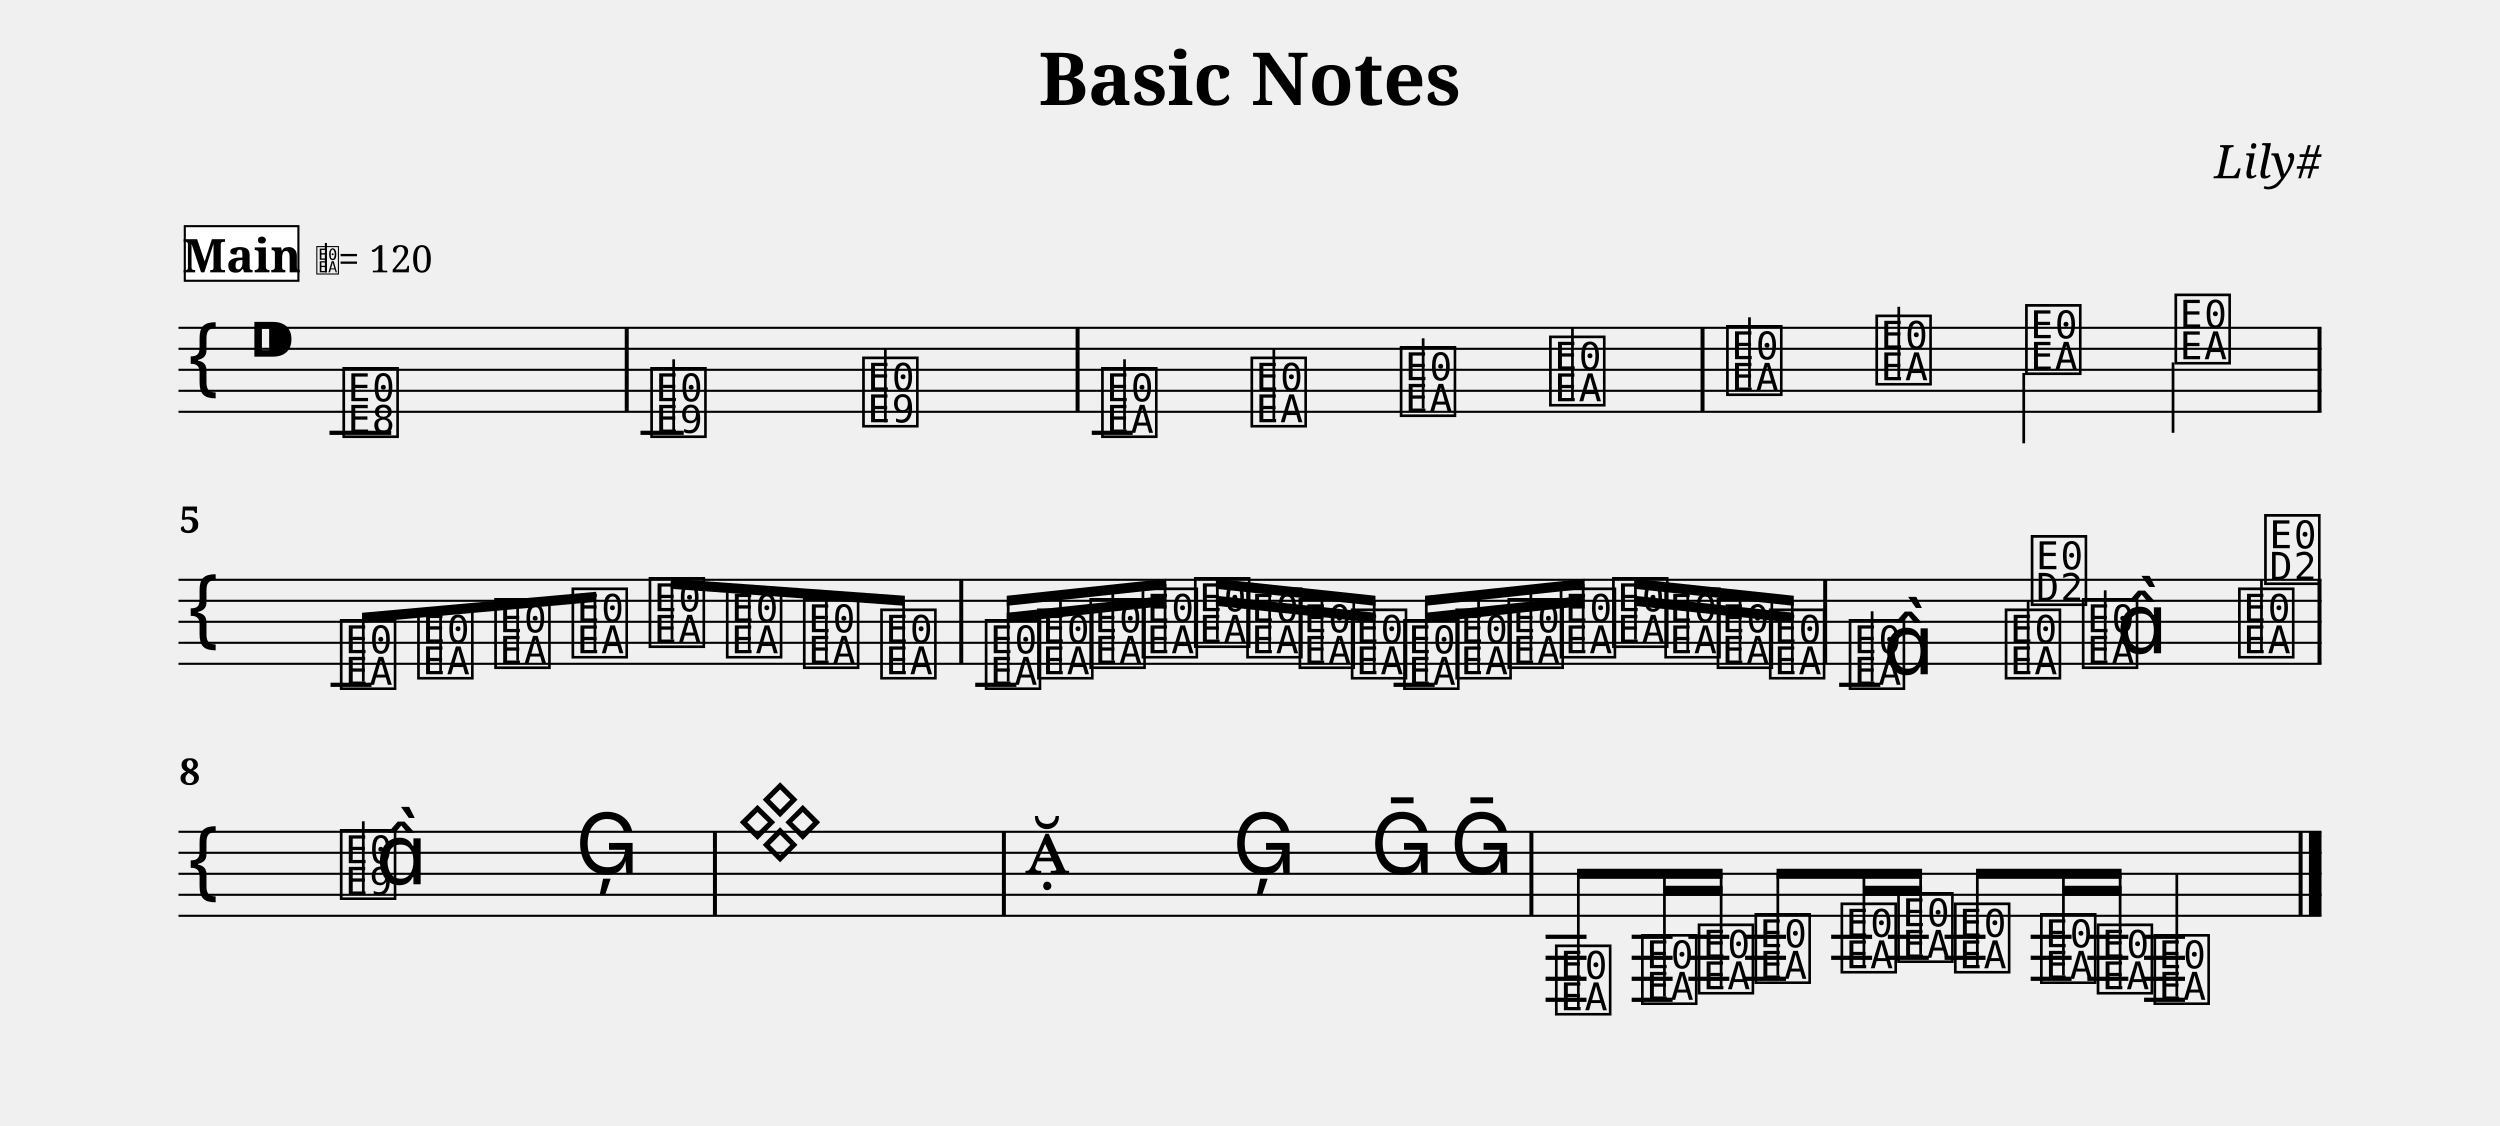
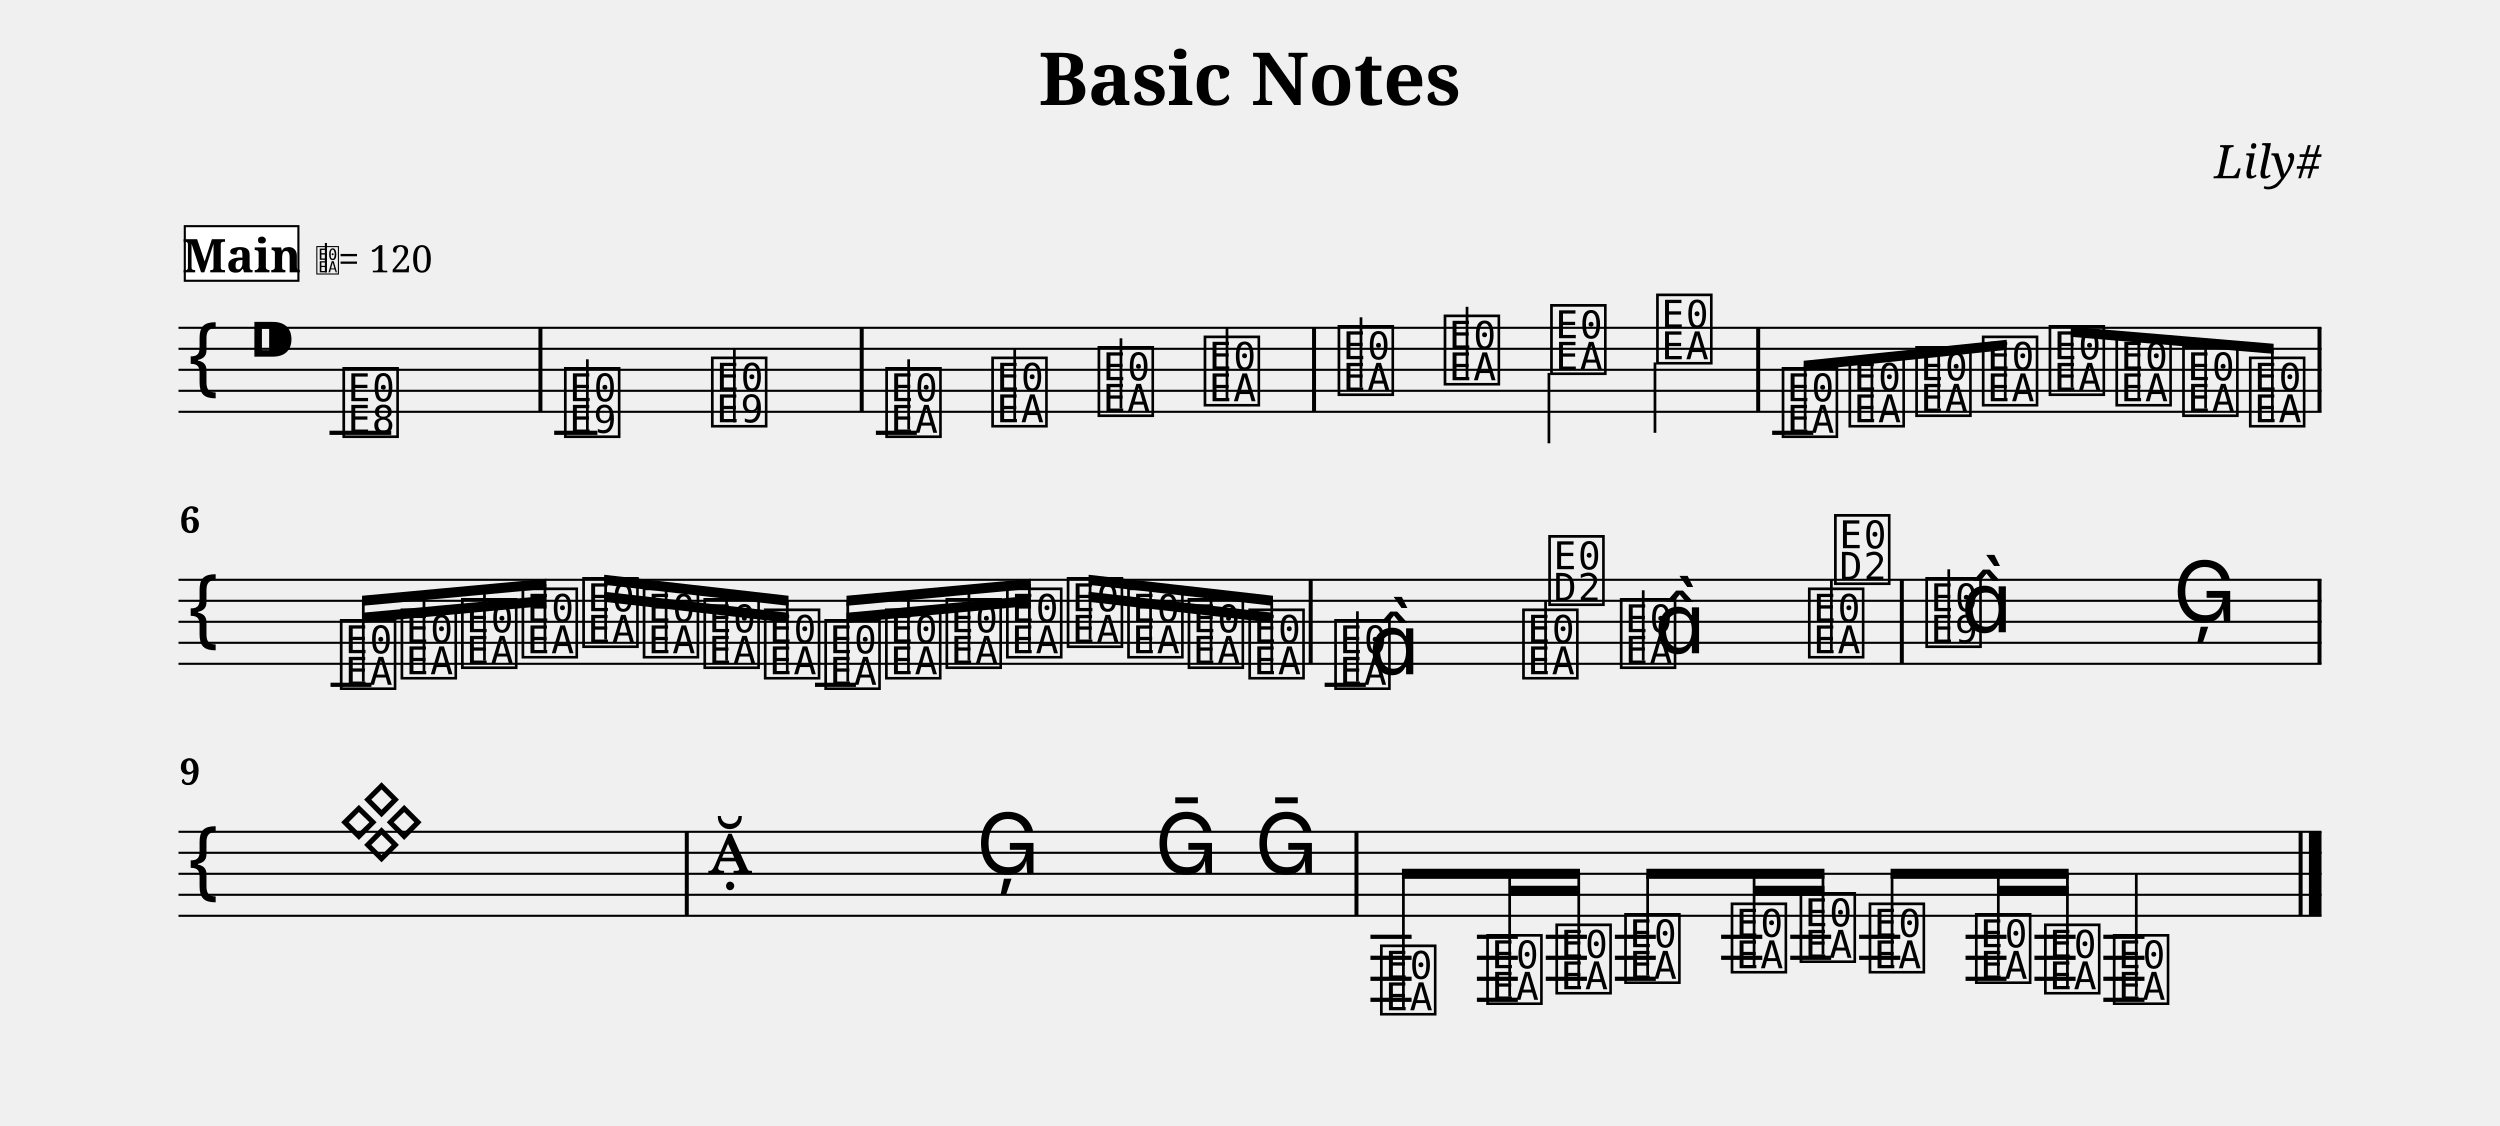
<svg xmlns="http://www.w3.org/2000/svg" width="1190.5" height="536.1" viewBox="0 0 119.05 53.61" font-family="serif">
  <style>
  @font-face { font-family: 'Emmentaler'; src: local('Emmentaler'); }
  .music { font-family: 'Emmentaler', serif; }
</style>
  <text x="59.52" y="5.00" font-size="3.49" font-weight="bold" text-anchor="middle" data-pos="79">Basic Notes</text>
  <text x="110.55" y="8.49" font-size="2.20" font-style="italic" text-anchor="end" data-pos="102">Lily#</text>
  <g transform="translate(8.50,0.00) scale(1,1)">
    <line x1="0.00" y1="15.61" x2="102.05" y2="15.61" stroke="#000000" stroke-width="0.100" />
    <line x1="0.00" y1="16.61" x2="102.05" y2="16.61" stroke="#000000" stroke-width="0.100" />
    <line x1="0.00" y1="17.61" x2="102.05" y2="17.61" stroke="#000000" stroke-width="0.100" />
    <line x1="0.00" y1="18.61" x2="102.05" y2="18.61" stroke="#000000" stroke-width="0.100" />
    <line x1="0.00" y1="19.61" x2="102.05" y2="19.61" stroke="#000000" stroke-width="0.100" />
    <text class="music" x="0.30" y="18.61" font-size="4.00"></text>
    <text class="music" x="3.30" y="17.61" font-size="4.00" data-pos="121"></text>
    <line x1="7.19" y1="20.61" x2="10.13" y2="20.61" stroke="#000000" stroke-width="0.200" />
-     <line x1="22.00" y1="20.61" x2="24.06" y2="20.61" stroke="#000000" stroke-width="0.200" />
-     <line x1="43.49" y1="20.61" x2="45.44" y2="20.61" stroke="#000000" stroke-width="0.200" />
+     <line x1="17.89" y1="20.61" x2="19.95" y2="20.61" stroke="#000000" stroke-width="0.200" />
+     <line x1="33.21" y1="20.61" x2="35.16" y2="20.61" stroke="#000000" stroke-width="0.200" />
+     <line x1="75.89" y1="20.61" x2="77.85" y2="20.61" stroke="#000000" stroke-width="0.200" />
    <text class="music" x="7.68" y="20.61" font-size="4.00" data-pos="178"></text>
-     <text class="music" x="22.34" y="20.61" font-size="4.00" data-pos="222"></text>
-     <line x1="23.58" y1="20.61" x2="23.58" y2="17.11" stroke="#000000" stroke-width="0.130" />
-     <text class="music" x="32.43" y="20.11" font-size="4.00" data-pos="227"></text>
-     <line x1="33.66" y1="20.11" x2="33.66" y2="16.61" stroke="#000000" stroke-width="0.130" />
-     <text class="music" x="43.81" y="20.61" font-size="4.00" data-pos="282"></text>
-     <line x1="45.05" y1="20.46" x2="45.05" y2="17.11" stroke="#000000" stroke-width="0.130" />
-     <text class="music" x="50.92" y="20.11" font-size="4.00" data-pos="287"></text>
-     <line x1="52.16" y1="19.96" x2="52.16" y2="16.61" stroke="#000000" stroke-width="0.130" />
-     <text class="music" x="58.03" y="19.61" font-size="4.00" data-pos="289"></text>
-     <line x1="59.27" y1="19.46" x2="59.27" y2="16.11" stroke="#000000" stroke-width="0.130" />
-     <text class="music" x="65.14" y="19.11" font-size="4.00" data-pos="291"></text>
-     <line x1="66.38" y1="18.96" x2="66.38" y2="15.61" stroke="#000000" stroke-width="0.130" />
-     <text class="music" x="73.57" y="18.61" font-size="4.00" data-pos="338"></text>
-     <line x1="74.81" y1="18.46" x2="74.81" y2="15.11" stroke="#000000" stroke-width="0.130" />
-     <text class="music" x="80.68" y="18.11" font-size="4.00" data-pos="343"></text>
-     <line x1="81.92" y1="17.96" x2="81.92" y2="14.61" stroke="#000000" stroke-width="0.130" />
-     <text class="music" x="87.81" y="17.61" font-size="4.00" data-pos="345"></text>
-     <line x1="87.87" y1="17.76" x2="87.87" y2="21.11" stroke="#000000" stroke-width="0.130" />
-     <text class="music" x="94.92" y="17.11" font-size="4.00" data-pos="347"></text>
-     <line x1="94.98" y1="17.26" x2="94.98" y2="20.61" stroke="#000000" stroke-width="0.130" />
-     <rect x="21.25" y="15.61" width="0.19" height="4.00" data-pos="183" />
-     <rect x="42.72" y="15.61" width="0.19" height="4.00" data-pos="230" />
-     <rect x="72.48" y="15.61" width="0.19" height="4.00" data-pos="293" />
-     <rect x="101.86" y="15.61" width="0.19" height="4.00" data-pos="349" />
+     <text class="music" x="18.23" y="20.61" font-size="4.00" data-pos="222"></text>
+     <line x1="19.47" y1="20.61" x2="19.47" y2="17.11" stroke="#000000" stroke-width="0.130" />
+     <text class="music" x="25.23" y="20.11" font-size="4.00" data-pos="227"></text>
+     <line x1="26.47" y1="20.11" x2="26.47" y2="16.61" stroke="#000000" stroke-width="0.130" />
+     <text class="music" x="33.53" y="20.61" font-size="4.00" data-pos="282"></text>
+     <line x1="34.77" y1="20.46" x2="34.77" y2="17.11" stroke="#000000" stroke-width="0.130" />
+     <text class="music" x="38.58" y="20.11" font-size="4.00" data-pos="287"></text>
+     <line x1="39.82" y1="19.96" x2="39.82" y2="16.61" stroke="#000000" stroke-width="0.130" />
+     <text class="music" x="43.64" y="19.61" font-size="4.00" data-pos="289"></text>
+     <line x1="44.88" y1="19.46" x2="44.88" y2="16.11" stroke="#000000" stroke-width="0.130" />
+     <text class="music" x="48.69" y="19.11" font-size="4.00" data-pos="291"></text>
+     <line x1="49.93" y1="18.96" x2="49.93" y2="15.61" stroke="#000000" stroke-width="0.130" />
+     <text class="music" x="55.07" y="18.61" font-size="4.00" data-pos="338"></text>
+     <line x1="56.31" y1="18.46" x2="56.31" y2="15.11" stroke="#000000" stroke-width="0.130" />
+     <text class="music" x="60.12" y="18.11" font-size="4.00" data-pos="343"></text>
+     <line x1="61.36" y1="17.96" x2="61.36" y2="14.61" stroke="#000000" stroke-width="0.130" />
+     <text class="music" x="65.19" y="17.61" font-size="4.00" data-pos="345"></text>
+     <line x1="65.26" y1="17.76" x2="65.26" y2="21.11" stroke="#000000" stroke-width="0.130" />
+     <text class="music" x="70.24" y="17.11" font-size="4.00" data-pos="347"></text>
+     <line x1="70.31" y1="17.26" x2="70.31" y2="20.61" stroke="#000000" stroke-width="0.130" />
+     <text class="music" x="76.22" y="20.61" font-size="4.00" data-pos="394"></text>
+     <text class="music" x="79.40" y="20.11" font-size="4.00" data-pos="399"></text>
+     <text class="music" x="82.58" y="19.61" font-size="4.00" data-pos="401"></text>
+     <text class="music" x="85.75" y="19.11" font-size="4.00" data-pos="403"></text>
+     <text class="music" x="88.93" y="18.61" font-size="4.00" data-pos="405"></text>
+     <text class="music" x="92.11" y="19.11" font-size="4.00" data-pos="407"></text>
+     <text class="music" x="95.29" y="19.61" font-size="4.00" data-pos="409"></text>
+     <text class="music" x="98.47" y="20.11" font-size="4.00" data-pos="411"></text>
+     <rect x="17.14" y="15.61" width="0.19" height="4.00" data-pos="183" />
+     <rect x="32.44" y="15.61" width="0.19" height="4.00" data-pos="230" />
+     <rect x="53.98" y="15.61" width="0.19" height="4.00" data-pos="293" />
+     <rect x="75.13" y="15.61" width="0.19" height="4.00" data-pos="349" />
+     <rect x="101.86" y="15.61" width="0.19" height="4.00" data-pos="413" />
+     <polygon points="77.39,17.18 87.06,16.18 87.06,16.66 77.39,17.66" />
+     <line x1="77.46" y1="20.46" x2="77.46" y2="17.42" stroke="#000000" stroke-width="0.130" />
+     <line x1="80.64" y1="19.96" x2="80.64" y2="17.09" stroke="#000000" stroke-width="0.130" />
+     <line x1="83.82" y1="19.46" x2="83.82" y2="16.76" stroke="#000000" stroke-width="0.130" />
+     <line x1="86.99" y1="18.96" x2="86.99" y2="16.43" stroke="#000000" stroke-width="0.130" />
+     <polygon points="90.11,15.56 99.77,16.37 99.77,16.85 90.11,16.04" />
+     <line x1="90.17" y1="18.46" x2="90.17" y2="15.81" stroke="#000000" stroke-width="0.130" />
+     <line x1="93.35" y1="18.96" x2="93.35" y2="16.07" stroke="#000000" stroke-width="0.130" />
+     <line x1="96.53" y1="19.46" x2="96.53" y2="16.34" stroke="#000000" stroke-width="0.130" />
+     <line x1="99.71" y1="19.96" x2="99.71" y2="16.61" stroke="#000000" stroke-width="0.130" />
    <line x1="0.00" y1="27.61" x2="102.05" y2="27.61" stroke="#000000" stroke-width="0.100" />
    <line x1="0.00" y1="28.61" x2="102.05" y2="28.61" stroke="#000000" stroke-width="0.100" />
    <line x1="0.00" y1="29.61" x2="102.05" y2="29.61" stroke="#000000" stroke-width="0.100" />
    <line x1="0.00" y1="30.61" x2="102.05" y2="30.61" stroke="#000000" stroke-width="0.100" />
    <line x1="0.00" y1="31.61" x2="102.05" y2="31.61" stroke="#000000" stroke-width="0.100" />
    <text class="music" x="0.30" y="30.61" font-size="4.00"></text>
    <line x1="7.24" y1="32.61" x2="9.19" y2="32.61" stroke="#000000" stroke-width="0.200" />
-     <line x1="37.94" y1="32.61" x2="39.90" y2="32.61" stroke="#000000" stroke-width="0.200" />
-     <line x1="57.86" y1="32.61" x2="59.82" y2="32.61" stroke="#000000" stroke-width="0.200" />
-     <line x1="79.08" y1="32.61" x2="81.04" y2="32.61" stroke="#000000" stroke-width="0.200" />
-     <text class="music" x="7.56" y="32.61" font-size="4.00" data-pos="394"></text>
-     <text class="music" x="11.24" y="32.11" font-size="4.00" data-pos="399"></text>
-     <text class="music" x="14.91" y="31.61" font-size="4.00" data-pos="401"></text>
-     <text class="music" x="18.59" y="31.11" font-size="4.00" data-pos="403"></text>
-     <text class="music" x="22.26" y="30.61" font-size="4.00" data-pos="405"></text>
-     <text class="music" x="25.94" y="31.11" font-size="4.00" data-pos="407"></text>
-     <text class="music" x="29.61" y="31.61" font-size="4.00" data-pos="409"></text>
-     <text class="music" x="33.29" y="32.11" font-size="4.00" data-pos="411"></text>
-     <text class="music" x="38.27" y="32.61" font-size="4.00" data-pos="462"></text>
-     <text class="music" x="40.76" y="32.11" font-size="4.00" data-pos="468"></text>
-     <text class="music" x="43.25" y="31.61" font-size="4.00" data-pos="470"></text>
-     <text class="music" x="45.74" y="31.11" font-size="4.00" data-pos="472"></text>
-     <text class="music" x="48.23" y="30.61" font-size="4.00" data-pos="474"></text>
-     <text class="music" x="50.72" y="31.11" font-size="4.00" data-pos="476"></text>
-     <text class="music" x="53.21" y="31.61" font-size="4.00" data-pos="478"></text>
-     <text class="music" x="55.70" y="32.11" font-size="4.00" data-pos="480"></text>
-     <text class="music" x="58.19" y="32.61" font-size="4.00" data-pos="482"></text>
-     <text class="music" x="60.68" y="32.11" font-size="4.00" data-pos="484"></text>
-     <text class="music" x="63.16" y="31.61" font-size="4.00" data-pos="486"></text>
-     <text class="music" x="65.65" y="31.11" font-size="4.00" data-pos="488"></text>
-     <text class="music" x="68.14" y="30.61" font-size="4.00" data-pos="490"></text>
-     <text class="music" x="70.63" y="31.11" font-size="4.00" data-pos="492"></text>
-     <text class="music" x="73.12" y="31.61" font-size="4.00" data-pos="494"></text>
-     <text class="music" x="75.61" y="32.11" font-size="4.00" data-pos="496"></text>
-     <text class="music" x="79.41" y="32.61" font-size="4.00" data-pos="533"></text>
-     <line x1="80.65" y1="32.46" x2="80.65" y2="29.11" stroke="#000000" stroke-width="0.130" />
-     <text class="music" x="81.16" y="32.11" font-size="4.00"></text>
-     <text class="music" x="86.84" y="32.11" font-size="4.00" data-pos="539"></text>
-     <line x1="88.08" y1="31.96" x2="88.08" y2="28.61" stroke="#000000" stroke-width="0.130" />
-     <text class="music" x="88.08" y="28.61" font-size="4.00"></text>
-     <text class="music" x="90.51" y="31.61" font-size="4.00" data-pos="542"></text>
-     <line x1="91.75" y1="31.46" x2="91.75" y2="28.11" stroke="#000000" stroke-width="0.130" />
-     <text class="music" x="92.27" y="31.11" font-size="4.00"></text>
-     <text class="music" x="97.95" y="31.11" font-size="4.00" data-pos="546"></text>
-     <line x1="99.19" y1="30.96" x2="99.19" y2="27.61" stroke="#000000" stroke-width="0.130" />
-     <text class="music" x="99.19" y="27.61" font-size="4.00"></text>
-     <rect x="37.18" y="27.61" width="0.19" height="4.00" data-pos="413" />
-     <rect x="78.32" y="27.61" width="0.19" height="4.00" data-pos="498" />
-     <rect x="101.86" y="27.61" width="0.19" height="4.00" data-pos="549" />
-     <polygon points="8.74,29.18 19.89,28.18 19.89,28.66 8.74,29.66" />
-     <line x1="8.80" y1="32.46" x2="8.80" y2="29.42" stroke="#000000" stroke-width="0.130" />
-     <line x1="12.48" y1="31.96" x2="12.48" y2="29.09" stroke="#000000" stroke-width="0.130" />
-     <line x1="16.15" y1="31.46" x2="16.15" y2="28.76" stroke="#000000" stroke-width="0.130" />
-     <line x1="19.83" y1="30.96" x2="19.83" y2="28.43" stroke="#000000" stroke-width="0.130" />
-     <polygon points="23.44,27.56 34.59,28.37 34.59,28.85 23.44,28.04" />
-     <line x1="23.50" y1="30.46" x2="23.50" y2="27.81" stroke="#000000" stroke-width="0.130" />
-     <line x1="27.18" y1="30.96" x2="27.18" y2="28.07" stroke="#000000" stroke-width="0.130" />
-     <line x1="30.85" y1="31.46" x2="30.85" y2="28.34" stroke="#000000" stroke-width="0.130" />
-     <line x1="34.53" y1="31.96" x2="34.53" y2="28.61" stroke="#000000" stroke-width="0.130" />
-     <polygon points="39.44,29.18 47.04,28.37 47.04,28.85 39.44,29.66" />
-     <polygon points="39.44,28.37 47.04,27.56 47.04,28.04 39.44,28.85" />
-     <line x1="39.51" y1="32.46" x2="39.51" y2="28.61" stroke="#000000" stroke-width="0.130" />
-     <line x1="42.00" y1="31.96" x2="42.00" y2="28.34" stroke="#000000" stroke-width="0.130" />
-     <line x1="44.49" y1="31.46" x2="44.49" y2="28.08" stroke="#000000" stroke-width="0.130" />
-     <line x1="46.98" y1="30.96" x2="46.98" y2="27.81" stroke="#000000" stroke-width="0.130" />
-     <polygon points="49.40,28.37 57.00,29.18 57.00,29.66 49.40,28.85" />
-     <polygon points="49.40,27.56 57.00,28.37 57.00,28.85 49.40,28.04" />
-     <line x1="49.47" y1="30.46" x2="49.47" y2="27.81" stroke="#000000" stroke-width="0.130" />
-     <line x1="51.96" y1="30.96" x2="51.96" y2="28.08" stroke="#000000" stroke-width="0.130" />
-     <line x1="54.45" y1="31.46" x2="54.45" y2="28.34" stroke="#000000" stroke-width="0.130" />
-     <line x1="56.94" y1="31.96" x2="56.94" y2="28.61" stroke="#000000" stroke-width="0.130" />
-     <polygon points="59.36,29.18 66.96,28.37 66.96,28.85 59.36,29.66" />
-     <polygon points="59.36,28.37 66.96,27.56 66.96,28.04 59.36,28.85" />
-     <line x1="59.42" y1="32.46" x2="59.42" y2="28.61" stroke="#000000" stroke-width="0.130" />
-     <line x1="61.91" y1="31.96" x2="61.91" y2="28.34" stroke="#000000" stroke-width="0.130" />
-     <line x1="64.40" y1="31.46" x2="64.40" y2="28.08" stroke="#000000" stroke-width="0.130" />
-     <line x1="66.89" y1="30.96" x2="66.89" y2="27.81" stroke="#000000" stroke-width="0.130" />
-     <polygon points="69.32,28.37 76.92,29.18 76.92,29.66 69.32,28.85" />
-     <polygon points="69.32,27.56 76.92,28.37 76.92,28.85 69.32,28.04" />
-     <line x1="69.38" y1="30.46" x2="69.38" y2="27.81" stroke="#000000" stroke-width="0.130" />
-     <line x1="71.87" y1="30.96" x2="71.87" y2="28.08" stroke="#000000" stroke-width="0.130" />
-     <line x1="74.36" y1="31.46" x2="74.36" y2="28.34" stroke="#000000" stroke-width="0.130" />
-     <line x1="76.85" y1="31.96" x2="76.85" y2="28.61" stroke="#000000" stroke-width="0.130" />
+     <line x1="30.31" y1="32.61" x2="32.26" y2="32.61" stroke="#000000" stroke-width="0.200" />
+     <line x1="54.58" y1="32.61" x2="56.54" y2="32.61" stroke="#000000" stroke-width="0.200" />
+     <text class="music" x="7.56" y="32.61" font-size="4.00" data-pos="462"></text>
+     <text class="music" x="10.45" y="32.11" font-size="4.00" data-pos="468"></text>
+     <text class="music" x="13.33" y="31.61" font-size="4.00" data-pos="470"></text>
+     <text class="music" x="16.21" y="31.11" font-size="4.00" data-pos="472"></text>
+     <text class="music" x="19.10" y="30.61" font-size="4.00" data-pos="474"></text>
+     <text class="music" x="21.98" y="31.11" font-size="4.00" data-pos="476"></text>
+     <text class="music" x="24.87" y="31.61" font-size="4.00" data-pos="478"></text>
+     <text class="music" x="27.75" y="32.11" font-size="4.00" data-pos="480"></text>
+     <text class="music" x="30.63" y="32.61" font-size="4.00" data-pos="482"></text>
+     <text class="music" x="33.52" y="32.11" font-size="4.00" data-pos="484"></text>
+     <text class="music" x="36.40" y="31.61" font-size="4.00" data-pos="486"></text>
+     <text class="music" x="39.28" y="31.11" font-size="4.00" data-pos="488"></text>
+     <text class="music" x="42.17" y="30.61" font-size="4.00" data-pos="490"></text>
+     <text class="music" x="45.05" y="31.11" font-size="4.00" data-pos="492"></text>
+     <text class="music" x="47.93" y="31.61" font-size="4.00" data-pos="494"></text>
+     <text class="music" x="50.82" y="32.11" font-size="4.00" data-pos="496"></text>
+     <text class="music" x="54.91" y="32.61" font-size="4.00" data-pos="533"></text>
+     <line x1="56.14" y1="32.46" x2="56.14" y2="29.11" stroke="#000000" stroke-width="0.130" />
+     <text class="music" x="56.66" y="32.11" font-size="4.00"></text>
+     <text class="music" x="63.86" y="32.11" font-size="4.00" data-pos="539"></text>
+     <line x1="65.10" y1="31.96" x2="65.10" y2="28.61" stroke="#000000" stroke-width="0.130" />
+     <text class="music" x="65.10" y="28.61" font-size="4.00"></text>
+     <text class="music" x="68.51" y="31.61" font-size="4.00" data-pos="542"></text>
+     <line x1="69.75" y1="31.46" x2="69.75" y2="28.11" stroke="#000000" stroke-width="0.130" />
+     <text class="music" x="70.27" y="31.11" font-size="4.00"></text>
+     <text class="music" x="77.47" y="31.11" font-size="4.00" data-pos="546"></text>
+     <line x1="78.71" y1="30.96" x2="78.71" y2="27.61" stroke="#000000" stroke-width="0.130" />
+     <text class="music" x="78.71" y="27.61" font-size="4.00"></text>
+     <text class="music" x="83.06" y="30.61" font-size="4.00" data-pos="585"></text>
+     <line x1="84.30" y1="30.61" x2="84.30" y2="27.11" stroke="#000000" stroke-width="0.130" />
+     <text class="music" x="84.88" y="30.11" font-size="4.00"></text>
+     <text class="music" x="94.97" y="29.61" font-size="4.00" data-pos="591"></text>
+     <rect x="53.82" y="27.61" width="0.19" height="4.00" data-pos="498" />
+     <rect x="81.97" y="27.61" width="0.19" height="4.00" data-pos="549" />
+     <rect x="101.86" y="27.61" width="0.19" height="4.00" data-pos="594" />
+     <polygon points="8.74,29.18 17.52,28.37 17.52,28.85 8.74,29.66" />
+     <polygon points="8.74,28.37 17.52,27.56 17.52,28.04 8.74,28.85" />
+     <line x1="8.80" y1="32.46" x2="8.80" y2="28.61" stroke="#000000" stroke-width="0.130" />
+     <line x1="11.69" y1="31.96" x2="11.69" y2="28.34" stroke="#000000" stroke-width="0.130" />
+     <line x1="14.57" y1="31.46" x2="14.57" y2="28.07" stroke="#000000" stroke-width="0.130" />
+     <line x1="17.45" y1="30.96" x2="17.45" y2="27.81" stroke="#000000" stroke-width="0.130" />
+     <polygon points="20.27,28.18 29.05,29.18 29.05,29.66 20.27,28.66" />
+     <polygon points="20.27,27.37 29.05,28.37 29.05,28.85 20.27,27.85" />
+     <line x1="20.34" y1="30.46" x2="20.34" y2="27.62" stroke="#000000" stroke-width="0.130" />
+     <line x1="23.22" y1="30.96" x2="23.22" y2="27.95" stroke="#000000" stroke-width="0.130" />
+     <line x1="26.10" y1="31.46" x2="26.10" y2="28.28" stroke="#000000" stroke-width="0.130" />
+     <line x1="28.99" y1="31.96" x2="28.99" y2="28.61" stroke="#000000" stroke-width="0.130" />
+     <polygon points="31.81,29.18 40.59,28.37 40.59,28.85 31.81,29.66" />
+     <polygon points="31.81,28.37 40.59,27.56 40.59,28.04 31.81,28.85" />
+     <line x1="31.87" y1="32.46" x2="31.87" y2="28.61" stroke="#000000" stroke-width="0.130" />
+     <line x1="34.76" y1="31.96" x2="34.76" y2="28.34" stroke="#000000" stroke-width="0.130" />
+     <line x1="37.64" y1="31.46" x2="37.64" y2="28.07" stroke="#000000" stroke-width="0.130" />
+     <line x1="40.52" y1="30.96" x2="40.52" y2="27.81" stroke="#000000" stroke-width="0.130" />
+     <polygon points="43.34,28.18 52.12,29.18 52.12,29.66 43.34,28.66" />
+     <polygon points="43.34,27.37 52.12,28.37 52.12,28.85 43.34,27.85" />
+     <line x1="43.41" y1="30.46" x2="43.41" y2="27.62" stroke="#000000" stroke-width="0.130" />
+     <line x1="46.29" y1="30.96" x2="46.29" y2="27.95" stroke="#000000" stroke-width="0.130" />
+     <line x1="49.17" y1="31.46" x2="49.17" y2="28.28" stroke="#000000" stroke-width="0.130" />
+     <line x1="52.06" y1="31.96" x2="52.06" y2="28.61" stroke="#000000" stroke-width="0.130" />
    <line x1="0.00" y1="39.61" x2="102.05" y2="39.61" stroke="#000000" stroke-width="0.100" />
    <line x1="0.00" y1="40.61" x2="102.05" y2="40.61" stroke="#000000" stroke-width="0.100" />
    <line x1="0.00" y1="41.61" x2="102.05" y2="41.61" stroke="#000000" stroke-width="0.100" />
    <line x1="0.00" y1="42.61" x2="102.05" y2="42.61" stroke="#000000" stroke-width="0.100" />
    <line x1="0.00" y1="43.61" x2="102.05" y2="43.61" stroke="#000000" stroke-width="0.100" />
    <text class="music" x="0.30" y="42.61" font-size="4.00"></text>
-     <line x1="65.10" y1="44.61" x2="67.05" y2="44.61" stroke="#000000" stroke-width="0.200" />
-     <line x1="65.10" y1="45.61" x2="67.05" y2="45.61" stroke="#000000" stroke-width="0.200" />
-     <line x1="65.10" y1="46.61" x2="67.05" y2="46.61" stroke="#000000" stroke-width="0.200" />
-     <line x1="65.10" y1="47.61" x2="67.05" y2="47.61" stroke="#000000" stroke-width="0.200" />
-     <line x1="69.20" y1="44.61" x2="71.15" y2="44.61" stroke="#000000" stroke-width="0.200" />
-     <line x1="69.20" y1="45.61" x2="71.15" y2="45.61" stroke="#000000" stroke-width="0.200" />
-     <line x1="69.20" y1="46.61" x2="71.15" y2="46.61" stroke="#000000" stroke-width="0.200" />
-     <line x1="69.20" y1="47.61" x2="71.15" y2="47.61" stroke="#000000" stroke-width="0.200" />
-     <line x1="71.90" y1="44.61" x2="73.85" y2="44.61" stroke="#000000" stroke-width="0.200" />
-     <line x1="71.90" y1="45.61" x2="73.85" y2="45.61" stroke="#000000" stroke-width="0.200" />
-     <line x1="71.90" y1="46.61" x2="73.85" y2="46.61" stroke="#000000" stroke-width="0.200" />
-     <line x1="74.60" y1="44.61" x2="76.55" y2="44.61" stroke="#000000" stroke-width="0.200" />
-     <line x1="74.60" y1="45.61" x2="76.55" y2="45.61" stroke="#000000" stroke-width="0.200" />
-     <line x1="74.60" y1="46.61" x2="76.55" y2="46.61" stroke="#000000" stroke-width="0.200" />
-     <line x1="78.70" y1="44.61" x2="80.65" y2="44.61" stroke="#000000" stroke-width="0.200" />
-     <line x1="78.70" y1="45.61" x2="80.65" y2="45.61" stroke="#000000" stroke-width="0.200" />
-     <line x1="81.40" y1="44.61" x2="83.35" y2="44.61" stroke="#000000" stroke-width="0.200" />
-     <line x1="81.40" y1="45.61" x2="83.35" y2="45.61" stroke="#000000" stroke-width="0.200" />
-     <line x1="84.10" y1="44.61" x2="86.05" y2="44.61" stroke="#000000" stroke-width="0.200" />
-     <line x1="84.10" y1="45.61" x2="86.05" y2="45.61" stroke="#000000" stroke-width="0.200" />
-     <line x1="88.20" y1="44.61" x2="90.15" y2="44.61" stroke="#000000" stroke-width="0.200" />
-     <line x1="88.20" y1="45.61" x2="90.15" y2="45.61" stroke="#000000" stroke-width="0.200" />
-     <line x1="88.20" y1="46.61" x2="90.15" y2="46.61" stroke="#000000" stroke-width="0.200" />
-     <line x1="90.90" y1="44.61" x2="92.85" y2="44.61" stroke="#000000" stroke-width="0.200" />
-     <line x1="90.90" y1="45.61" x2="92.85" y2="45.61" stroke="#000000" stroke-width="0.200" />
-     <line x1="90.90" y1="46.61" x2="92.85" y2="46.61" stroke="#000000" stroke-width="0.200" />
-     <line x1="93.60" y1="44.61" x2="95.55" y2="44.61" stroke="#000000" stroke-width="0.200" />
-     <line x1="93.60" y1="45.61" x2="95.55" y2="45.61" stroke="#000000" stroke-width="0.200" />
-     <line x1="93.60" y1="46.61" x2="95.55" y2="46.61" stroke="#000000" stroke-width="0.200" />
-     <line x1="93.60" y1="47.61" x2="95.55" y2="47.61" stroke="#000000" stroke-width="0.200" />
-     <text class="music" x="7.56" y="42.61" font-size="4.00" data-pos="585"></text>
-     <line x1="8.80" y1="42.61" x2="8.80" y2="39.11" stroke="#000000" stroke-width="0.130" />
-     <text class="music" x="9.39" y="42.11" font-size="4.00"></text>
-     <text class="music" x="18.89" y="41.61" font-size="4.00" data-pos="591"></text>
-     <text class="music" x="26.54" y="40.61" font-size="4.00" data-pos="650"></text>
-     <text class="music" x="40.30" y="41.61" font-size="4.00" data-pos="691"></text>
-     <text class="music" x="50.18" y="41.61" font-size="4.00" data-pos="696"></text>
-     <text class="music" x="56.75" y="41.61" font-size="4.00" data-pos="699"></text>
-     <text class="music" x="60.54" y="41.61" font-size="4.00" data-pos="702"></text>
-     <text class="music" x="65.42" y="48.11" font-size="4.00" data-pos="753"></text>
-     <text class="music" x="69.52" y="47.61" font-size="4.00" data-pos="759"></text>
-     <text class="music" x="72.22" y="47.11" font-size="4.00" data-pos="763"></text>
-     <text class="music" x="74.92" y="46.61" font-size="4.00" data-pos="765"></text>
-     <text class="music" x="79.02" y="46.11" font-size="4.00" data-pos="768"></text>
-     <text class="music" x="81.72" y="45.61" font-size="4.00" data-pos="772"></text>
-     <text class="music" x="84.42" y="46.11" font-size="4.00" data-pos="774"></text>
-     <text class="music" x="88.52" y="46.61" font-size="4.00" data-pos="777"></text>
-     <text class="music" x="91.22" y="47.11" font-size="4.00" data-pos="781"></text>
-     <text class="music" x="93.92" y="47.61" font-size="4.00" data-pos="783"></text>
-     <line x1="95.16" y1="47.46" x2="95.16" y2="41.61" stroke="#000000" stroke-width="0.130" />
-     <rect x="25.45" y="39.61" width="0.19" height="4.00" data-pos="594" />
-     <rect x="39.21" y="39.61" width="0.19" height="4.00" data-pos="655" />
-     <rect x="64.33" y="39.61" width="0.19" height="4.00" data-pos="705" />
+     <line x1="56.76" y1="44.61" x2="58.72" y2="44.61" stroke="#000000" stroke-width="0.200" />
+     <line x1="56.76" y1="45.61" x2="58.72" y2="45.61" stroke="#000000" stroke-width="0.200" />
+     <line x1="56.76" y1="46.61" x2="58.72" y2="46.61" stroke="#000000" stroke-width="0.200" />
+     <line x1="56.76" y1="47.61" x2="58.72" y2="47.61" stroke="#000000" stroke-width="0.200" />
+     <line x1="61.83" y1="44.61" x2="63.78" y2="44.61" stroke="#000000" stroke-width="0.200" />
+     <line x1="61.83" y1="45.61" x2="63.78" y2="45.61" stroke="#000000" stroke-width="0.200" />
+     <line x1="61.83" y1="46.61" x2="63.78" y2="46.61" stroke="#000000" stroke-width="0.200" />
+     <line x1="61.83" y1="47.61" x2="63.78" y2="47.61" stroke="#000000" stroke-width="0.200" />
+     <line x1="65.11" y1="44.61" x2="67.07" y2="44.61" stroke="#000000" stroke-width="0.200" />
+     <line x1="65.11" y1="45.61" x2="67.07" y2="45.61" stroke="#000000" stroke-width="0.200" />
+     <line x1="65.11" y1="46.61" x2="67.07" y2="46.61" stroke="#000000" stroke-width="0.200" />
+     <line x1="68.40" y1="44.61" x2="70.35" y2="44.61" stroke="#000000" stroke-width="0.200" />
+     <line x1="68.40" y1="45.61" x2="70.35" y2="45.61" stroke="#000000" stroke-width="0.200" />
+     <line x1="68.40" y1="46.61" x2="70.35" y2="46.61" stroke="#000000" stroke-width="0.200" />
+     <line x1="73.46" y1="44.61" x2="75.42" y2="44.61" stroke="#000000" stroke-width="0.200" />
+     <line x1="73.46" y1="45.61" x2="75.42" y2="45.61" stroke="#000000" stroke-width="0.200" />
+     <line x1="76.75" y1="44.61" x2="78.70" y2="44.61" stroke="#000000" stroke-width="0.200" />
+     <line x1="76.75" y1="45.61" x2="78.70" y2="45.61" stroke="#000000" stroke-width="0.200" />
+     <line x1="80.03" y1="44.61" x2="81.99" y2="44.61" stroke="#000000" stroke-width="0.200" />
+     <line x1="80.03" y1="45.61" x2="81.99" y2="45.61" stroke="#000000" stroke-width="0.200" />
+     <line x1="85.10" y1="44.61" x2="87.05" y2="44.61" stroke="#000000" stroke-width="0.200" />
+     <line x1="85.10" y1="45.61" x2="87.05" y2="45.61" stroke="#000000" stroke-width="0.200" />
+     <line x1="85.10" y1="46.61" x2="87.05" y2="46.61" stroke="#000000" stroke-width="0.200" />
+     <line x1="88.38" y1="44.61" x2="90.34" y2="44.61" stroke="#000000" stroke-width="0.200" />
+     <line x1="88.38" y1="45.61" x2="90.34" y2="45.61" stroke="#000000" stroke-width="0.200" />
+     <line x1="88.38" y1="46.61" x2="90.34" y2="46.61" stroke="#000000" stroke-width="0.200" />
+     <line x1="91.66" y1="44.61" x2="93.62" y2="44.61" stroke="#000000" stroke-width="0.200" />
+     <line x1="91.66" y1="45.61" x2="93.62" y2="45.61" stroke="#000000" stroke-width="0.200" />
+     <line x1="91.66" y1="46.61" x2="93.62" y2="46.61" stroke="#000000" stroke-width="0.200" />
+     <line x1="91.66" y1="47.61" x2="93.62" y2="47.61" stroke="#000000" stroke-width="0.200" />
+     <text class="music" x="7.56" y="40.61" font-size="4.00" data-pos="650"></text>
+     <text class="music" x="25.20" y="41.61" font-size="4.00" data-pos="691"></text>
+     <text class="music" x="37.98" y="41.61" font-size="4.00" data-pos="696"></text>
+     <text class="music" x="46.48" y="41.61" font-size="4.00" data-pos="699"></text>
+     <text class="music" x="51.24" y="41.61" font-size="4.00" data-pos="702"></text>
+     <text class="music" x="57.09" y="48.11" font-size="4.00" data-pos="753"></text>
+     <text class="music" x="62.15" y="47.61" font-size="4.00" data-pos="759"></text>
+     <text class="music" x="65.44" y="47.11" font-size="4.00" data-pos="763"></text>
+     <text class="music" x="68.72" y="46.61" font-size="4.00" data-pos="765"></text>
+     <text class="music" x="73.79" y="46.11" font-size="4.00" data-pos="768"></text>
+     <text class="music" x="77.07" y="45.61" font-size="4.00" data-pos="772"></text>
+     <text class="music" x="80.36" y="46.11" font-size="4.00" data-pos="774"></text>
+     <text class="music" x="85.42" y="46.61" font-size="4.00" data-pos="777"></text>
+     <text class="music" x="88.71" y="47.11" font-size="4.00" data-pos="781"></text>
+     <text class="music" x="91.99" y="47.61" font-size="4.00" data-pos="783"></text>
+     <line x1="93.23" y1="47.46" x2="93.23" y2="41.61" stroke="#000000" stroke-width="0.130" />
+     <rect x="24.11" y="39.61" width="0.19" height="4.00" data-pos="655" />
+     <rect x="56.00" y="39.61" width="0.19" height="4.00" data-pos="705" />
    <rect x="100.96" y="39.61" width="0.19" height="4.00" data-pos="786" />
    <rect x="101.45" y="39.61" width="0.60" height="4.00" data-pos="786" />
-     <polygon points="70.76,42.18 73.53,42.18 73.53,42.66 70.76,42.66" />
-     <polygon points="66.60,41.37 73.53,41.37 73.53,41.85 66.60,41.85" />
-     <line x1="66.66" y1="47.96" x2="66.66" y2="41.61" stroke="#000000" stroke-width="0.130" />
-     <line x1="70.76" y1="47.46" x2="70.76" y2="41.61" stroke="#000000" stroke-width="0.130" />
-     <line x1="73.46" y1="46.96" x2="73.46" y2="41.61" stroke="#000000" stroke-width="0.130" />
-     <polygon points="80.26,42.18 83.03,42.18 83.03,42.66 80.26,42.66" />
-     <polygon points="76.10,41.37 83.03,41.37 83.03,41.85 76.10,41.85" />
-     <line x1="76.16" y1="46.46" x2="76.16" y2="41.61" stroke="#000000" stroke-width="0.130" />
-     <line x1="80.26" y1="45.96" x2="80.26" y2="41.61" stroke="#000000" stroke-width="0.130" />
-     <line x1="82.96" y1="45.46" x2="82.96" y2="41.61" stroke="#000000" stroke-width="0.130" />
-     <polygon points="89.76,42.18 92.53,42.18 92.53,42.66 89.76,42.66" />
-     <polygon points="85.60,41.37 92.53,41.37 92.53,41.85 85.60,41.85" />
-     <line x1="85.66" y1="45.96" x2="85.66" y2="41.61" stroke="#000000" stroke-width="0.130" />
-     <line x1="89.76" y1="46.46" x2="89.76" y2="41.61" stroke="#000000" stroke-width="0.130" />
-     <line x1="92.46" y1="46.96" x2="92.46" y2="41.61" stroke="#000000" stroke-width="0.130" />
-     <text x="0.05" y="25.37" font-size="1.75" font-weight="bold">5</text>
-     <text x="0.05" y="37.37" font-size="1.75" font-weight="bold">8</text>
+     <polygon points="63.39,42.18 66.74,42.18 66.74,42.66 63.39,42.66" />
+     <polygon points="58.26,41.37 66.74,41.37 66.74,41.85 58.26,41.85" />
+     <line x1="58.33" y1="47.96" x2="58.33" y2="41.61" stroke="#000000" stroke-width="0.130" />
+     <line x1="63.39" y1="47.46" x2="63.39" y2="41.61" stroke="#000000" stroke-width="0.130" />
+     <line x1="66.68" y1="46.96" x2="66.68" y2="41.61" stroke="#000000" stroke-width="0.130" />
+     <polygon points="75.03,42.18 78.38,42.18 78.38,42.66 75.03,42.66" />
+     <polygon points="69.90,41.37 78.38,41.37 78.38,41.85 69.90,41.85" />
+     <line x1="69.96" y1="46.46" x2="69.96" y2="41.61" stroke="#000000" stroke-width="0.130" />
+     <line x1="75.03" y1="45.96" x2="75.03" y2="41.61" stroke="#000000" stroke-width="0.130" />
+     <line x1="78.31" y1="45.46" x2="78.31" y2="41.61" stroke="#000000" stroke-width="0.130" />
+     <polygon points="86.66,42.18 90.01,42.18 90.01,42.66 86.66,42.66" />
+     <polygon points="81.53,41.37 90.01,41.37 90.01,41.85 81.53,41.85" />
+     <line x1="81.60" y1="45.96" x2="81.60" y2="41.61" stroke="#000000" stroke-width="0.130" />
+     <line x1="86.66" y1="46.46" x2="86.66" y2="41.61" stroke="#000000" stroke-width="0.130" />
+     <line x1="89.95" y1="46.96" x2="89.95" y2="41.61" stroke="#000000" stroke-width="0.130" />
+     <text x="0.05" y="25.37" font-size="1.75" font-weight="bold">6</text>
+     <text x="0.05" y="37.37" font-size="1.75" font-weight="bold">9</text>
    <rect x="0.30" y="10.77" width="5.41" height="2.60" fill="#FFFFFF" stroke="#000000" stroke-width="0.100" data-pos="806" />
    <text x="3.01" y="12.97" font-size="2.20" font-weight="bold" text-anchor="middle" data-pos="806">Main</text>
    <text class="music" x="6.51" y="12.97" font-size="1.60" data-pos="0"></text>
    <line x1="7.02" y1="12.97" x2="7.02" y2="11.57" stroke="#000000" stroke-width="0.100" data-pos="0" />
    <text x="7.61" y="12.97" font-size="1.80" data-pos="0">= 120</text>
  </g>
</svg>
